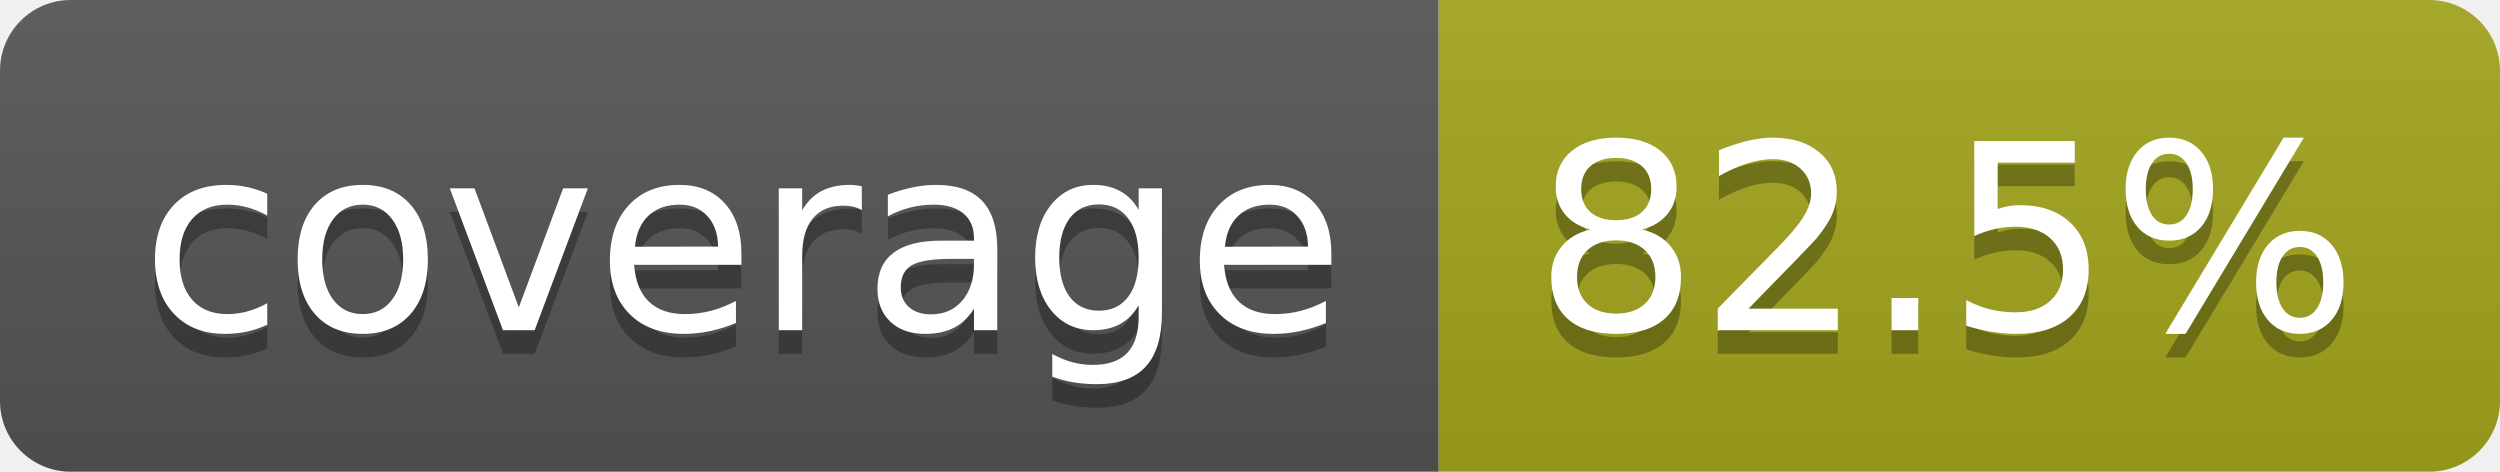
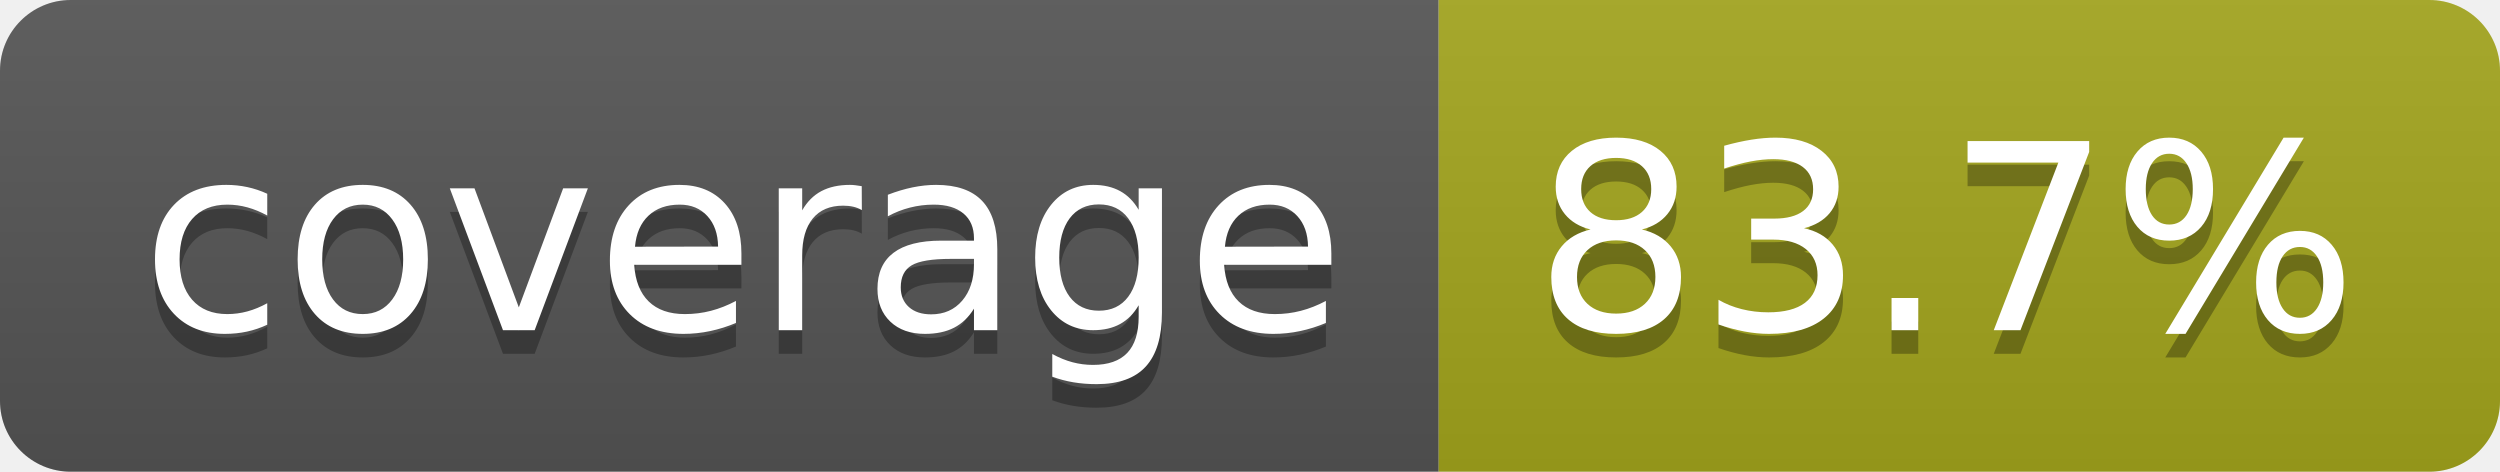
- <svg xmlns="http://www.w3.org/2000/svg" width="106" height="20" role="img" aria-label="coverage: 82.5%">
+ <svg xmlns="http://www.w3.org/2000/svg" width="106" height="20" role="img" aria-label="coverage: 83.7%">
  <linearGradient id="s" x2="0" y2="100%">
    <stop offset="0" stop-color="#bbb" stop-opacity=".1" />
    <stop offset="1" stop-opacity=".1" />
  </linearGradient>
  <clipPath id="r">
    <rect width="106" height="20" rx="3" fill="#fff" />
  </clipPath>
  <g clip-path="url(#r)">
    <rect width="61" height="20" fill="#555" />
    <rect x="61" width="45" height="20" fill="#a4a61d" />
    <rect width="106" height="20" fill="url(#s)" />
  </g>
  <g fill="#fff" text-anchor="middle" font-family="Verdana,Geneva,DejaVu Sans,sans-serif" text-rendering="geometricPrecision" font-size="110">
    <text aria-hidden="true" x="315" y="150" fill="#010101" fill-opacity=".3" transform="scale(.1)" textLength="510">coverage</text>
    <text x="315" y="140" transform="scale(.1)" fill="#fff" textLength="510">coverage</text>
-     <text aria-hidden="true" x="825" y="150" fill="#010101" fill-opacity=".3" transform="scale(.1)" textLength="350">82.5%</text>
-     <text x="825" y="140" transform="scale(.1)" fill="#fff" textLength="350">82.5%</text>
+     <text aria-hidden="true" x="825" y="150" fill="#010101" fill-opacity=".3" transform="scale(.1)" textLength="350">83.7%</text>
+     <text x="825" y="140" transform="scale(.1)" fill="#fff" textLength="350">83.7%</text>
  </g>
</svg>
